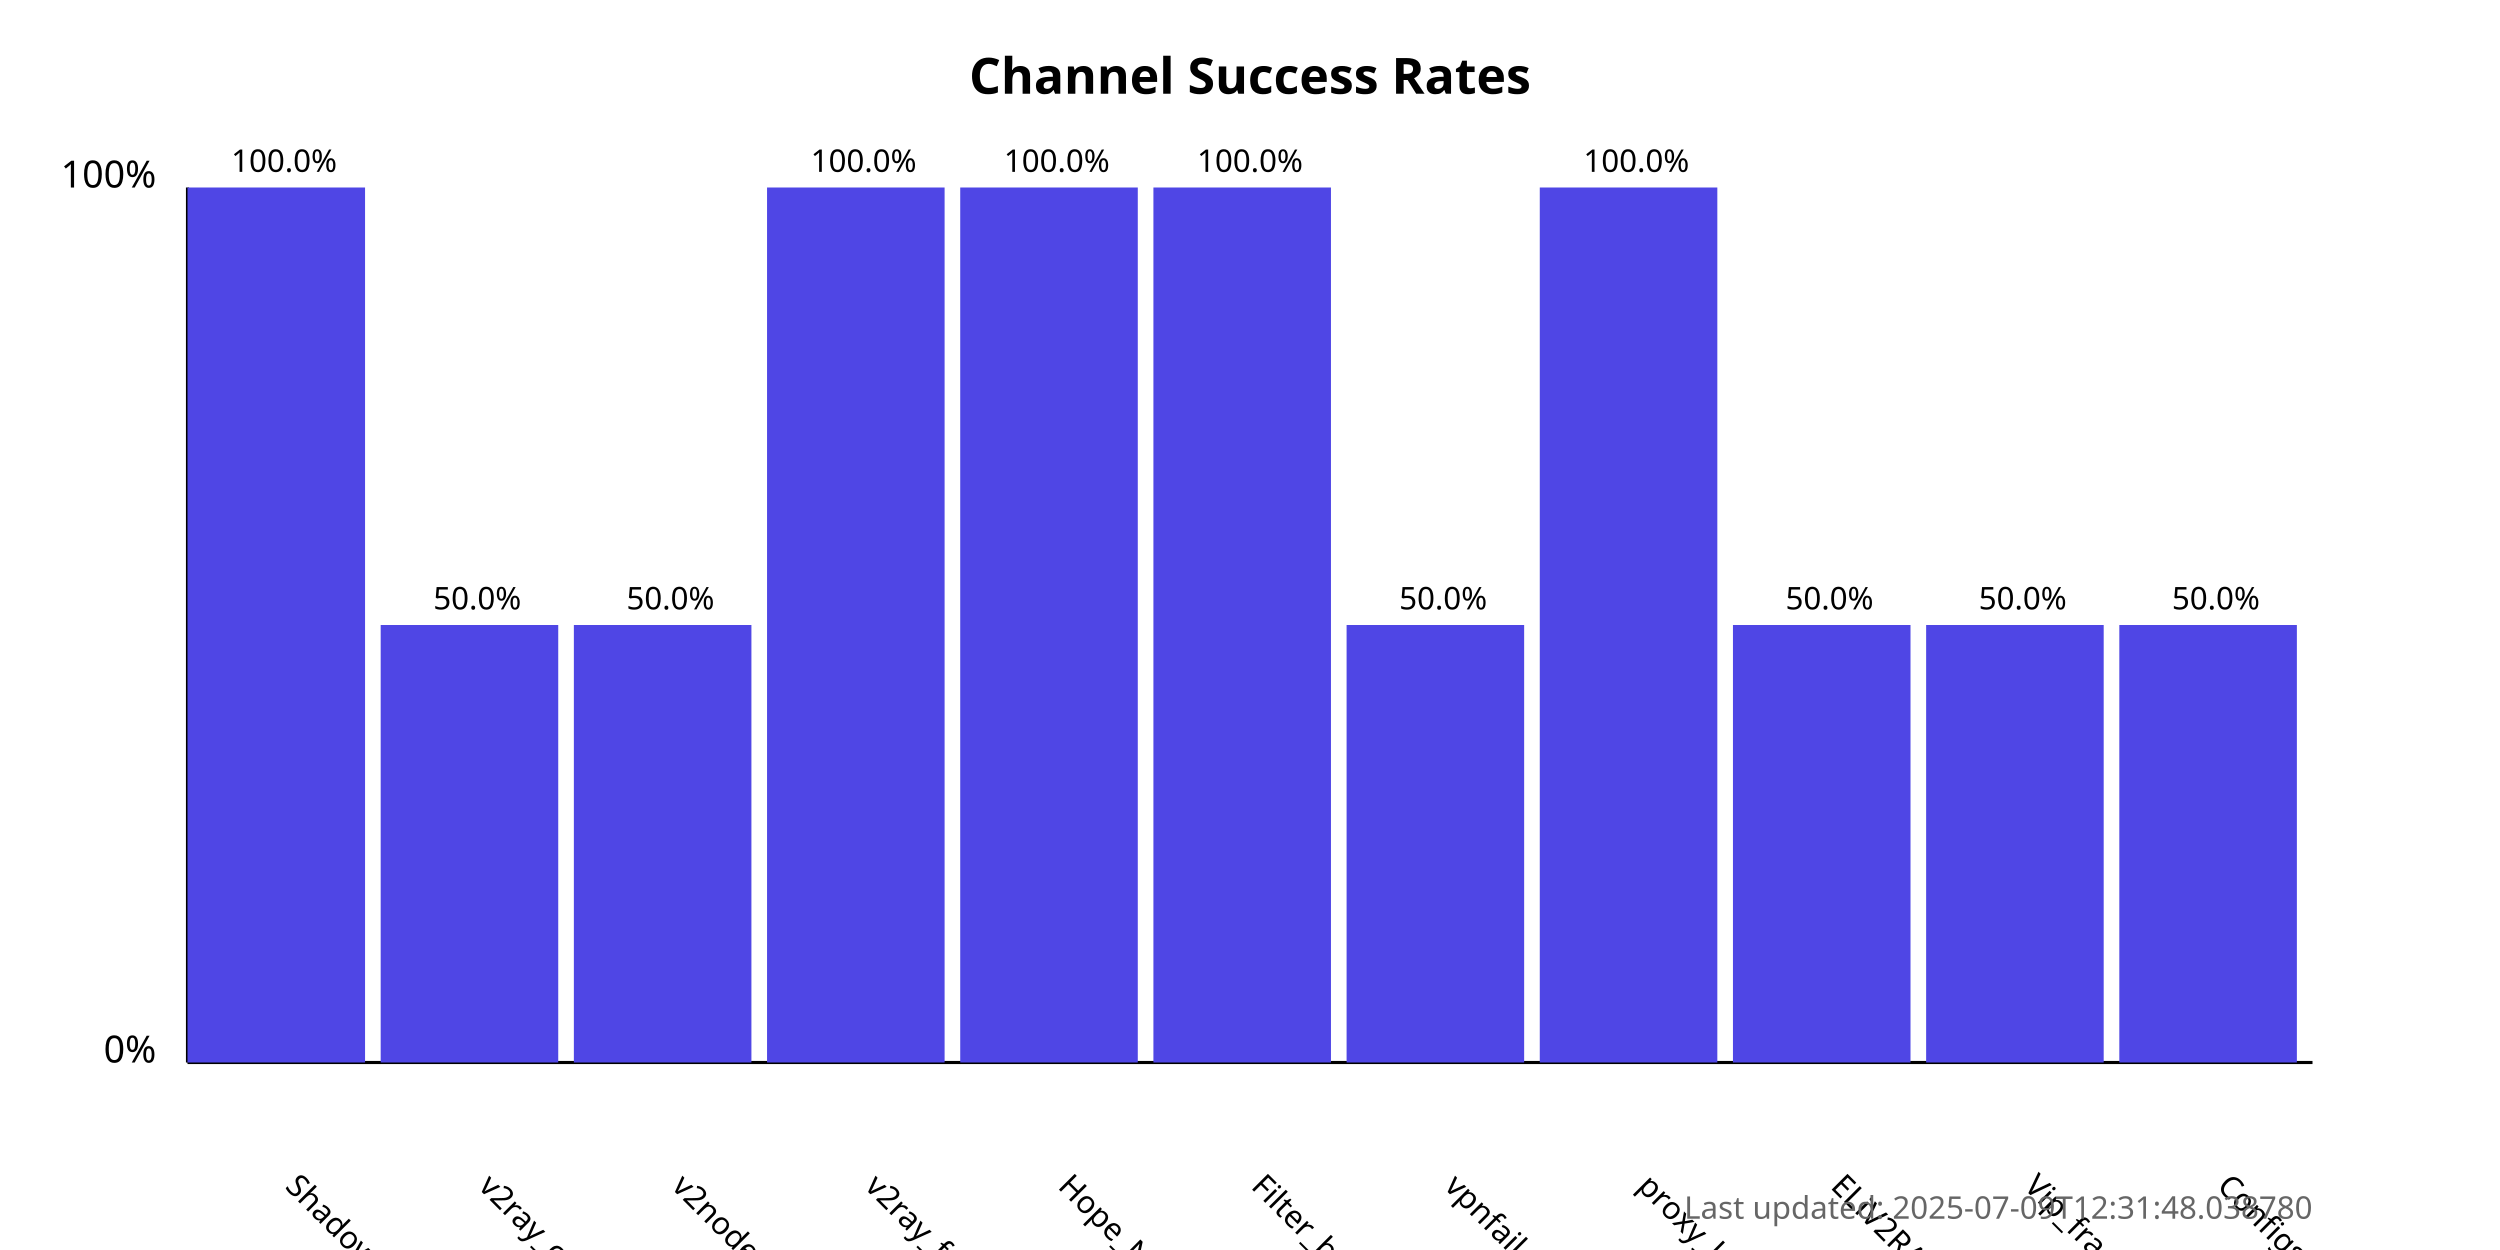
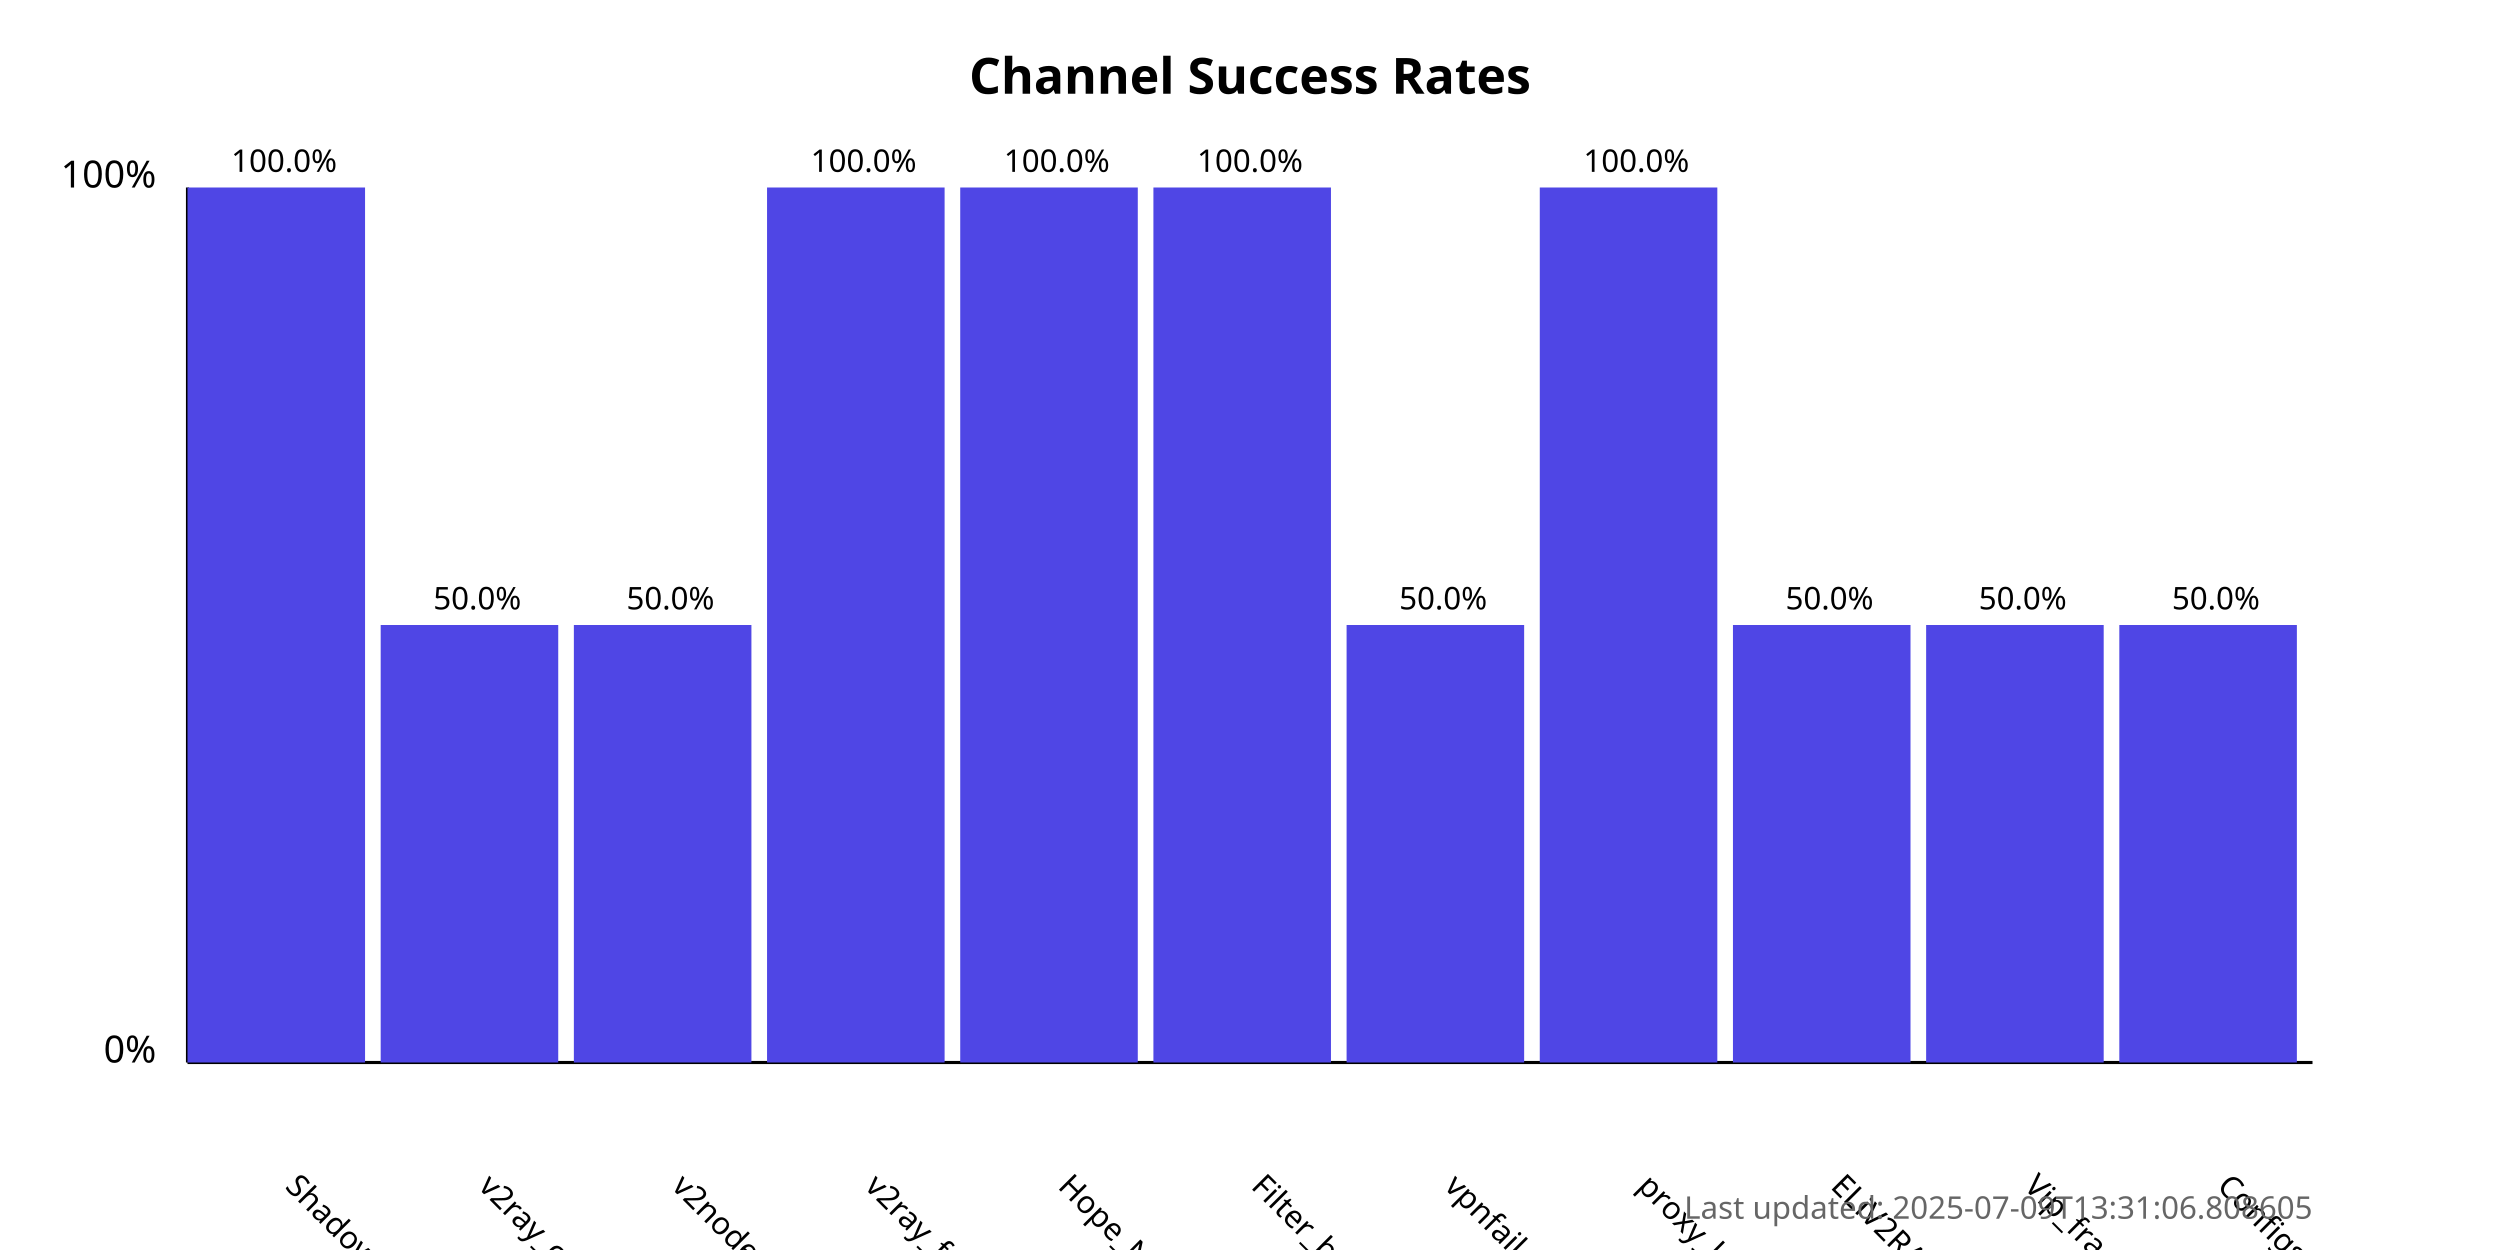
<svg xmlns="http://www.w3.org/2000/svg" width="800" height="400">
  <style>
            .chart-title { font: bold 16px sans-serif; }
            .axis-label { font: 12px sans-serif; }
            .tick-label { font: 10px sans-serif; }
            .bar { fill: #4f46e5; }
            .bar:hover { fill: #6366f1; }
            .timestamp { font: 10px sans-serif; fill: #666; }
        </style>
  <text x="400.0" y="30" text-anchor="middle" class="chart-title">
            Channel Success Rates
        </text>
  <line x1="60" y1="340" x2="60" y2="60" stroke="black" stroke-width="1" />
  <line x1="60" y1="340" x2="740" y2="340" stroke="black" stroke-width="1" />
  <text x="50" y="340" text-anchor="end" class="axis-label">0%</text>
  <text x="50" y="60" text-anchor="end" class="axis-label">100%</text>
  <g>
    <rect x="60" y="60.0" width="56.818" height="280.0" class="bar" />
    <text x="90.909" y="380" transform="rotate(45, 90.90909, 380)" text-anchor="start" class="tick-label">
                ShadowProxy66
            </text>
    <text x="90.909" y="55.0" text-anchor="middle" class="tick-label">
                100.0%
            </text>
  </g>
  <g>
    <rect x="121.818" y="200.0" width="56.818" height="140.0" class="bar" />
    <text x="152.727" y="380" transform="rotate(45, 152.7273, 380)" text-anchor="start" class="tick-label">
                v2ray_configs_pool
            </text>
    <text x="152.727" y="195.0" text-anchor="middle" class="tick-label">
                50.0%
            </text>
  </g>
  <g>
    <rect x="183.636" y="200.0" width="56.818" height="140.0" class="bar" />
    <text x="214.545" y="380" transform="rotate(45, 214.5455, 380)" text-anchor="start" class="tick-label">
                v2nodes
            </text>
    <text x="214.545" y="195.0" text-anchor="middle" class="tick-label">
                50.0%
            </text>
  </g>
  <g>
    <rect x="245.455" y="60.0" width="56.818" height="280.0" class="bar" />
    <text x="276.364" y="380" transform="rotate(45, 276.3636, 380)" text-anchor="start" class="tick-label">
                v2ray_free_conf
            </text>
    <text x="276.364" y="55.0" text-anchor="middle" class="tick-label">
                100.0%
            </text>
  </g>
  <g>
    <rect x="307.273" y="60.0" width="56.818" height="280.0" class="bar" />
    <text x="338.182" y="380" transform="rotate(45, 338.1818, 380)" text-anchor="start" class="tick-label">
                Hope_Net
            </text>
    <text x="338.182" y="55.0" text-anchor="middle" class="tick-label">
                100.0%
            </text>
  </g>
  <g>
    <rect x="369.091" y="60.0" width="56.818" height="280.0" class="bar" />
    <text x="400.0" y="380" transform="rotate(45, 400.0, 380)" text-anchor="start" class="tick-label">
                Filter_breaker
            </text>
    <text x="400.0" y="55.0" text-anchor="middle" class="tick-label">
                100.0%
            </text>
  </g>
  <g>
    <rect x="430.909" y="200.0" width="56.818" height="140.0" class="bar" />
    <text x="461.818" y="380" transform="rotate(45, 461.8182, 380)" text-anchor="start" class="tick-label">
                vpnfail_vless
            </text>
    <text x="461.818" y="195.0" text-anchor="middle" class="tick-label">
                50.0%
            </text>
  </g>
  <g>
    <rect x="492.727" y="60.0" width="56.818" height="280.0" class="bar" />
    <text x="523.636" y="380" transform="rotate(45, 523.6364, 380)" text-anchor="start" class="tick-label">
                proxy_kafee
            </text>
    <text x="523.636" y="55.0" text-anchor="middle" class="tick-label">
                100.0%
            </text>
  </g>
  <g>
    <rect x="554.545" y="200.0" width="56.818" height="140.0" class="bar" />
    <text x="585.455" y="380" transform="rotate(45, 585.4545, 380)" text-anchor="start" class="tick-label">
                ELiV2RAY
            </text>
    <text x="585.455" y="195.0" text-anchor="middle" class="tick-label">
                50.0%
            </text>
  </g>
  <g>
    <rect x="616.364" y="200.0" width="56.818" height="140.0" class="bar" />
    <text x="647.273" y="380" transform="rotate(45, 647.2727, 380)" text-anchor="start" class="tick-label">
                Vip_fragment_v2ray
            </text>
    <text x="647.273" y="195.0" text-anchor="middle" class="tick-label">
                50.0%
            </text>
  </g>
  <g>
    <rect x="678.182" y="200.0" width="56.818" height="140.0" class="bar" />
    <text x="709.091" y="380" transform="rotate(45, 709.0909, 380)" text-anchor="start" class="tick-label">
                ConfigsHubPlus
            </text>
    <text x="709.091" y="195.0" text-anchor="middle" class="tick-label">
                50.0%
            </text>
  </g>
  <text x="740" y="390" text-anchor="end" class="timestamp">
-             Last updated: 2025-07-09T12:31:48.038780
+             Last updated: 2025-07-09T13:31:06.808605
        </text>
</svg>
